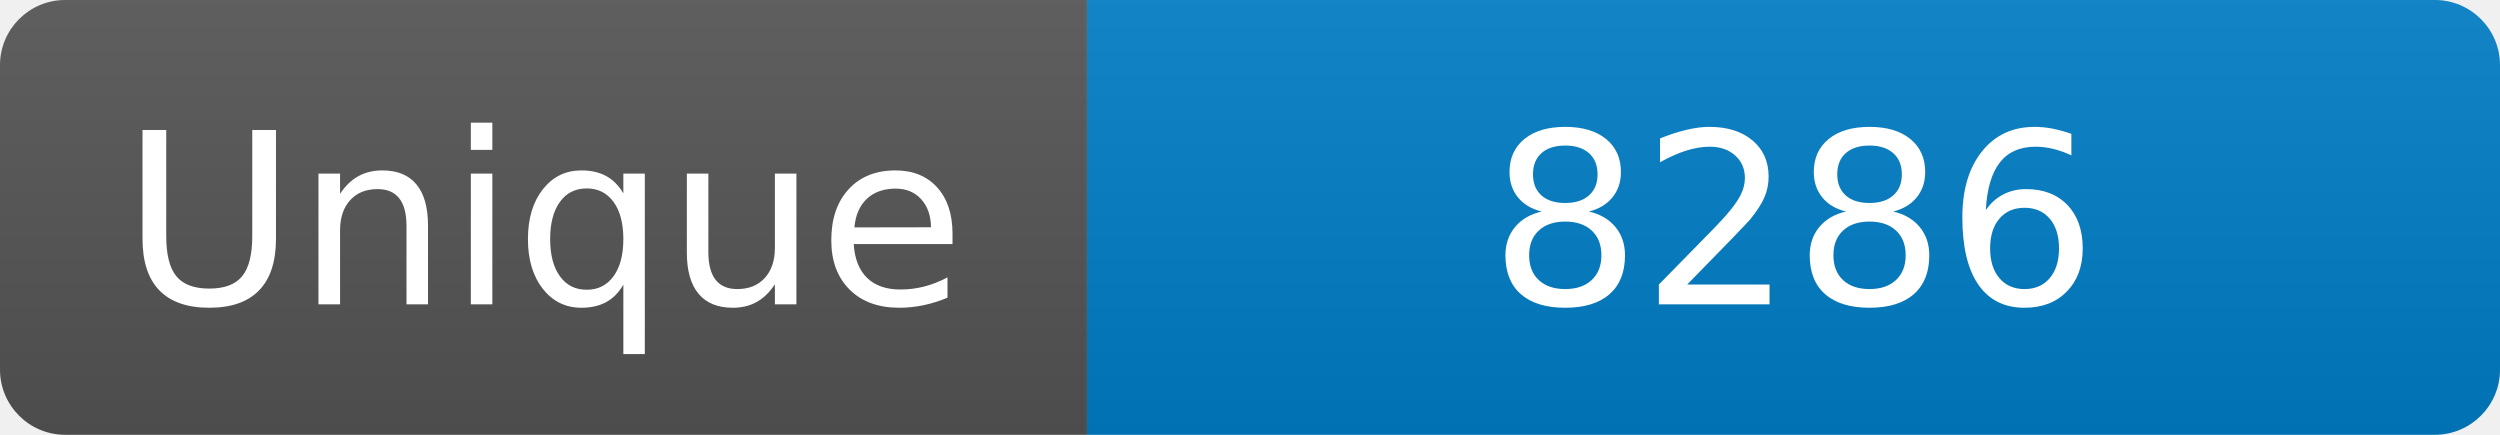
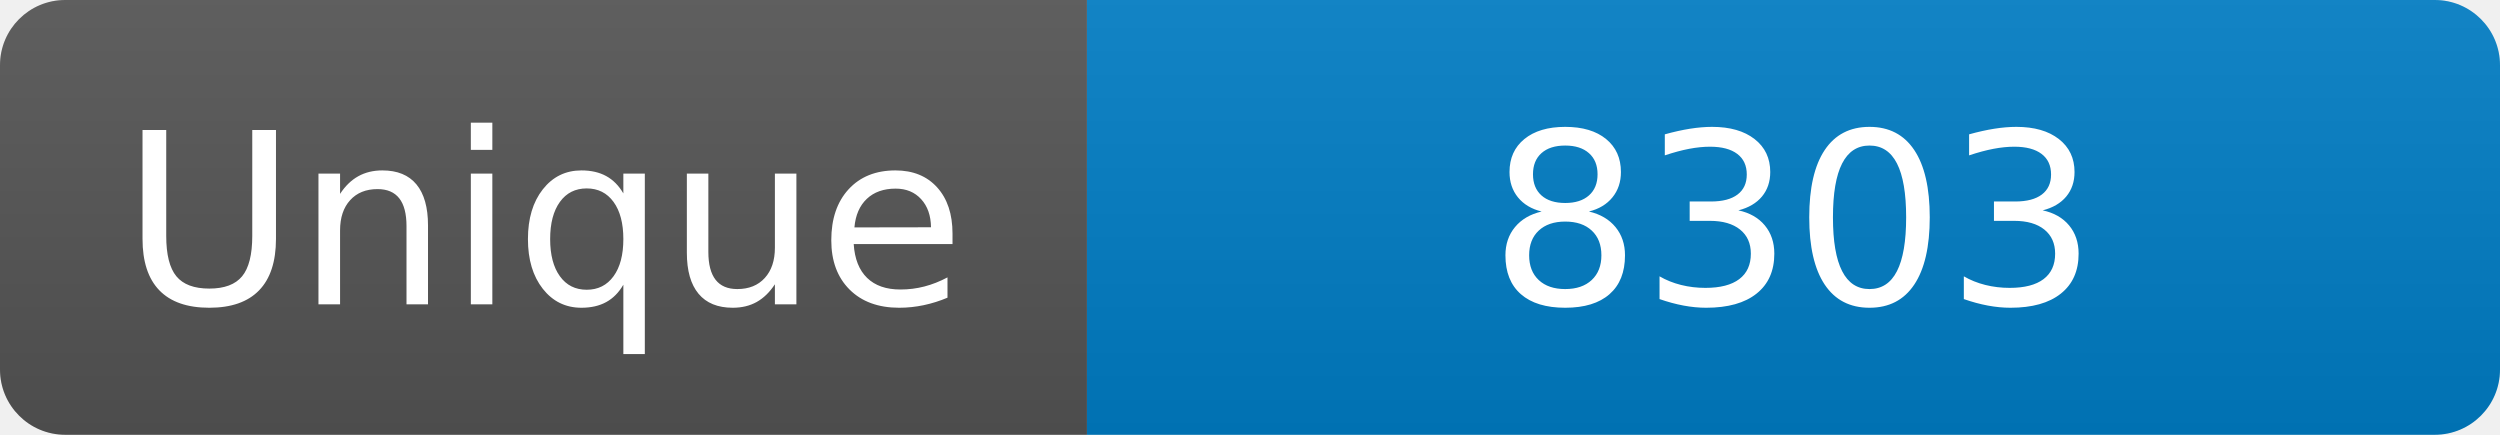
<svg xmlns="http://www.w3.org/2000/svg" width="115" height="20" role="img" aria-label="Maintained?: yes">
  <linearGradient id="s" x2="0" y2="100%">
    <stop offset="0" stop-color="#bbb" stop-opacity=".1" />
    <stop offset="1" stop-opacity=".1" />
  </linearGradient>
  <clipPath id="r">
    <rect width="115" height="20" rx="3" fill="#fff" />
  </clipPath>
  <g clip-path="url(#r)">
    <rect width="50" height="20" fill="#555" />
    <rect x="50" width="160" height="20" fill="#007ec6" />
    <rect width="115" height="20" fill="url(#s)" />
  </g>
  <g fill="#fff" text-anchor="middle" font-family="Verdana,Geneva,DejaVu Sans,sans-serif" font-size="110">
    <text x="250" y="140" transform="scale(.1)" fill="#fff">Unique</text>
-     <text x="825" y="140" transform="scale(.1)" fill="#fff">8286</text>
+     <text x="825" y="140" transform="scale(.1)" fill="#fff">8303</text>
  </g>
</svg>
